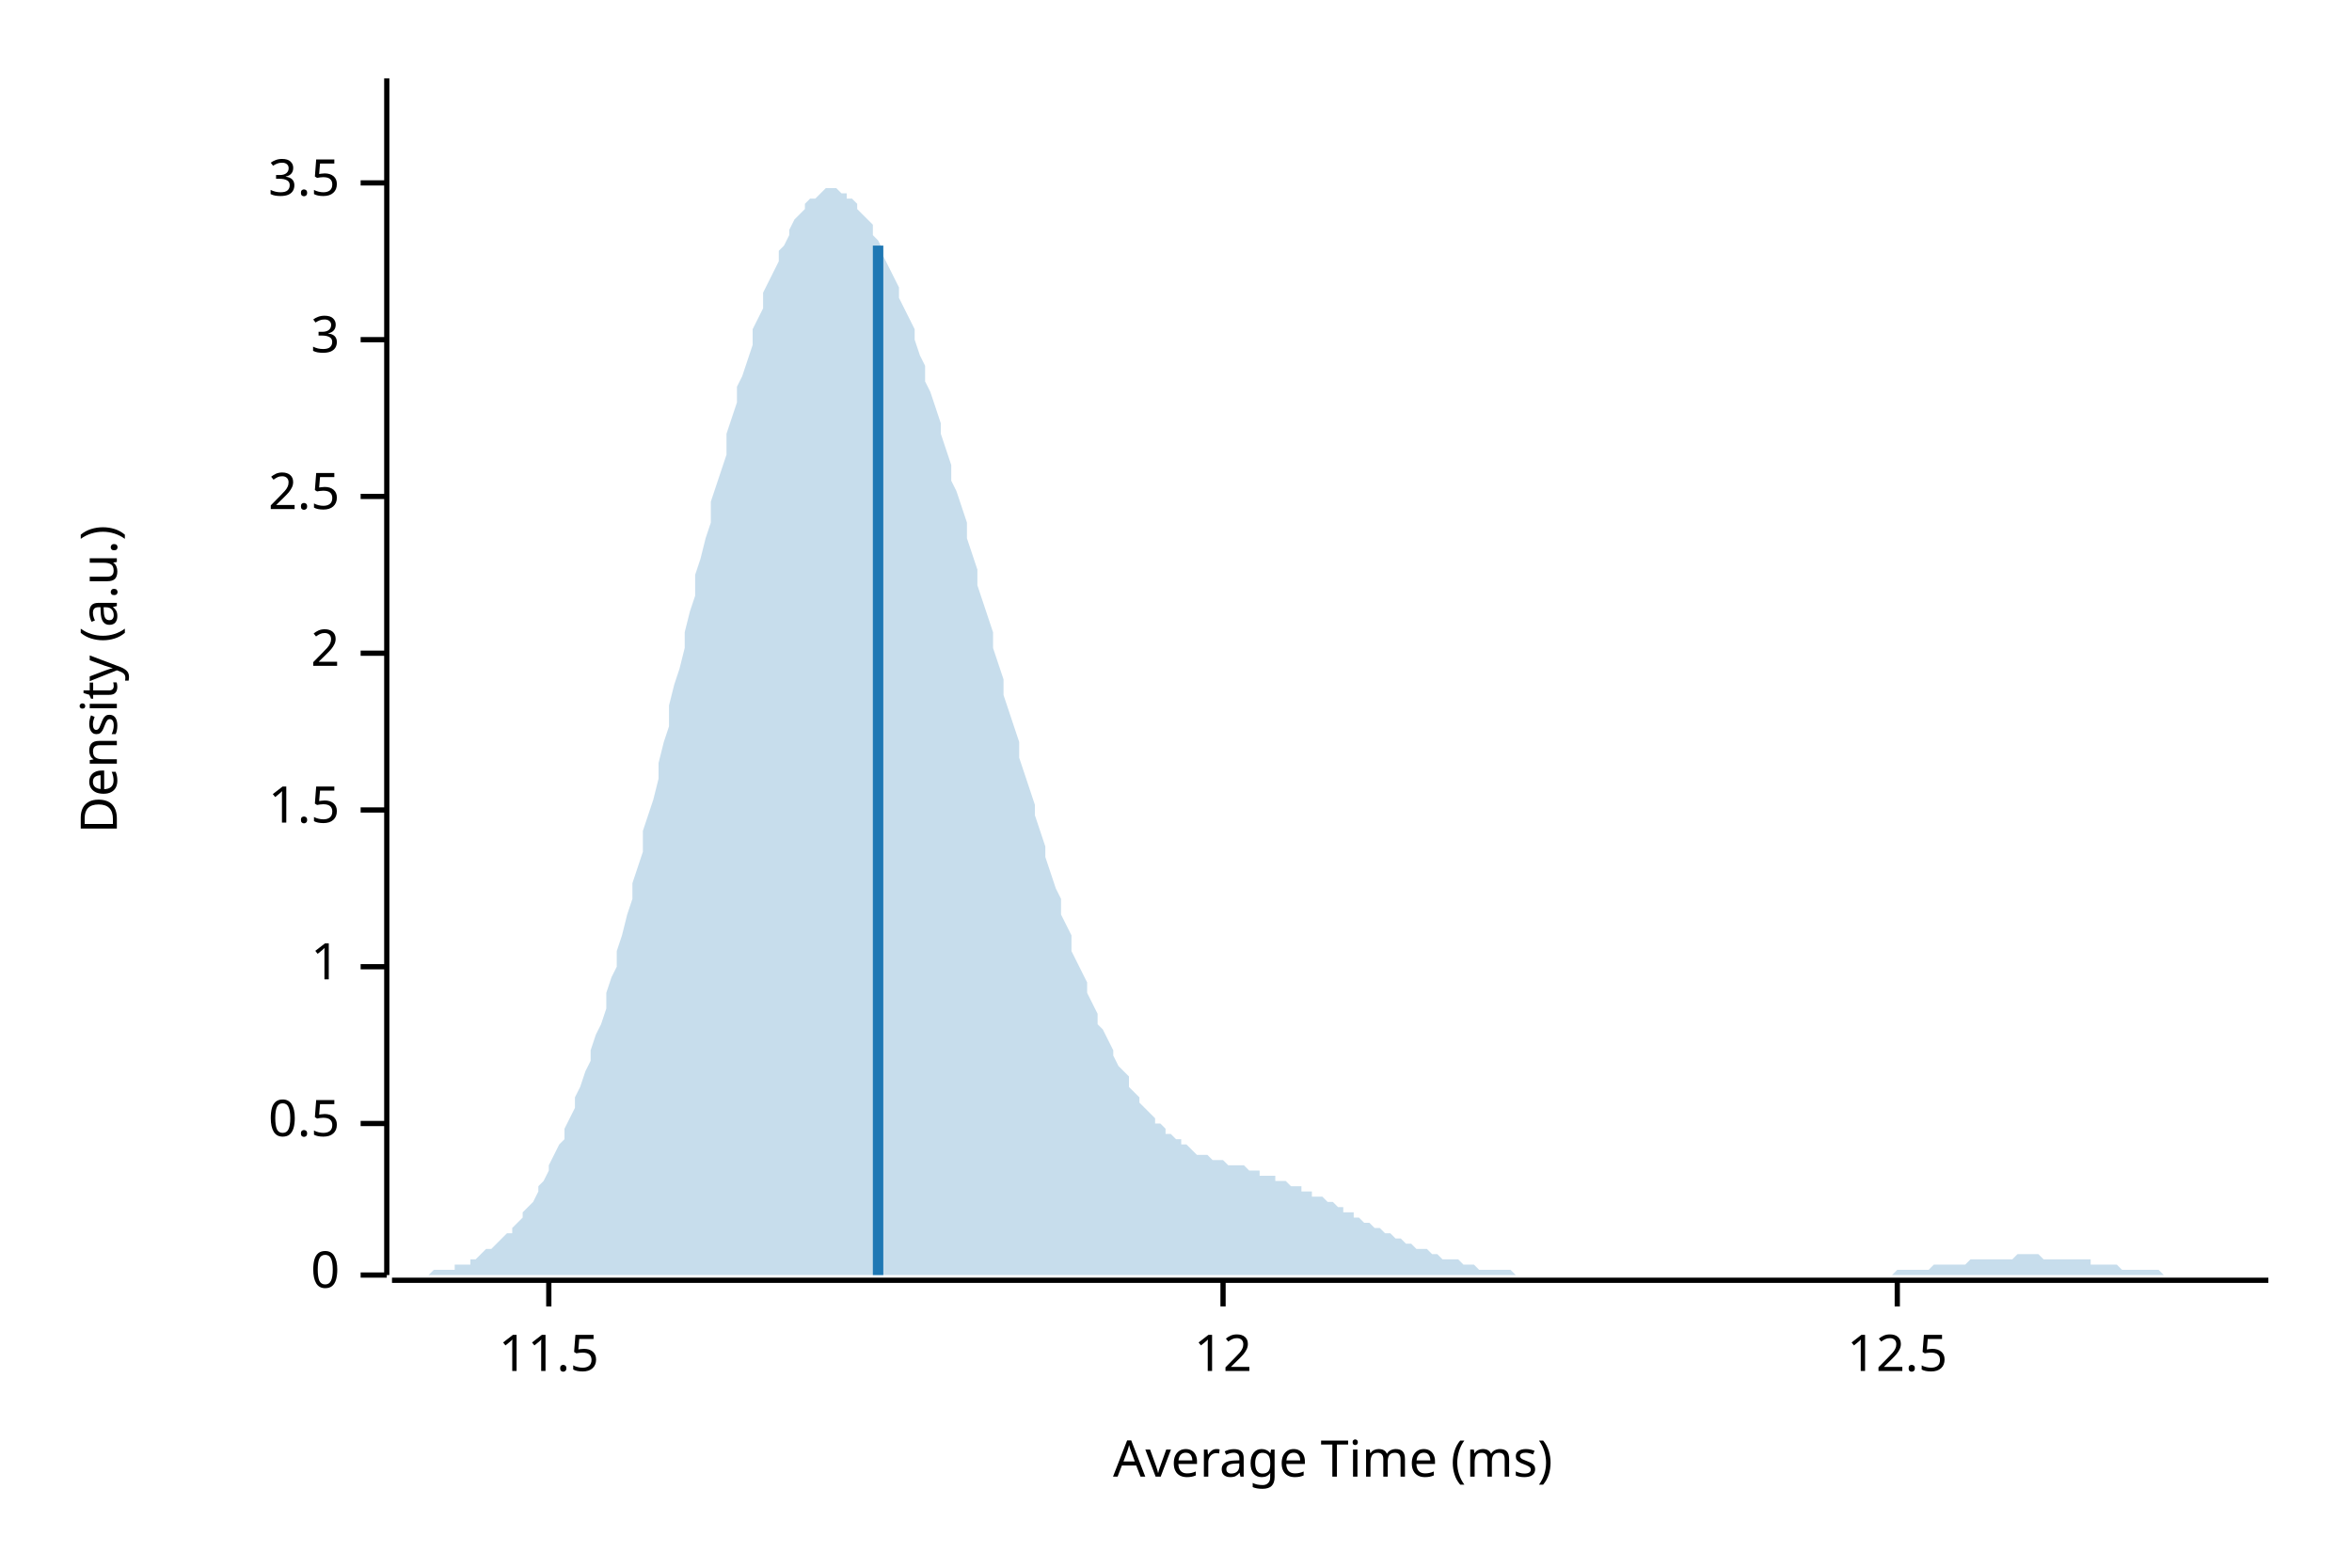
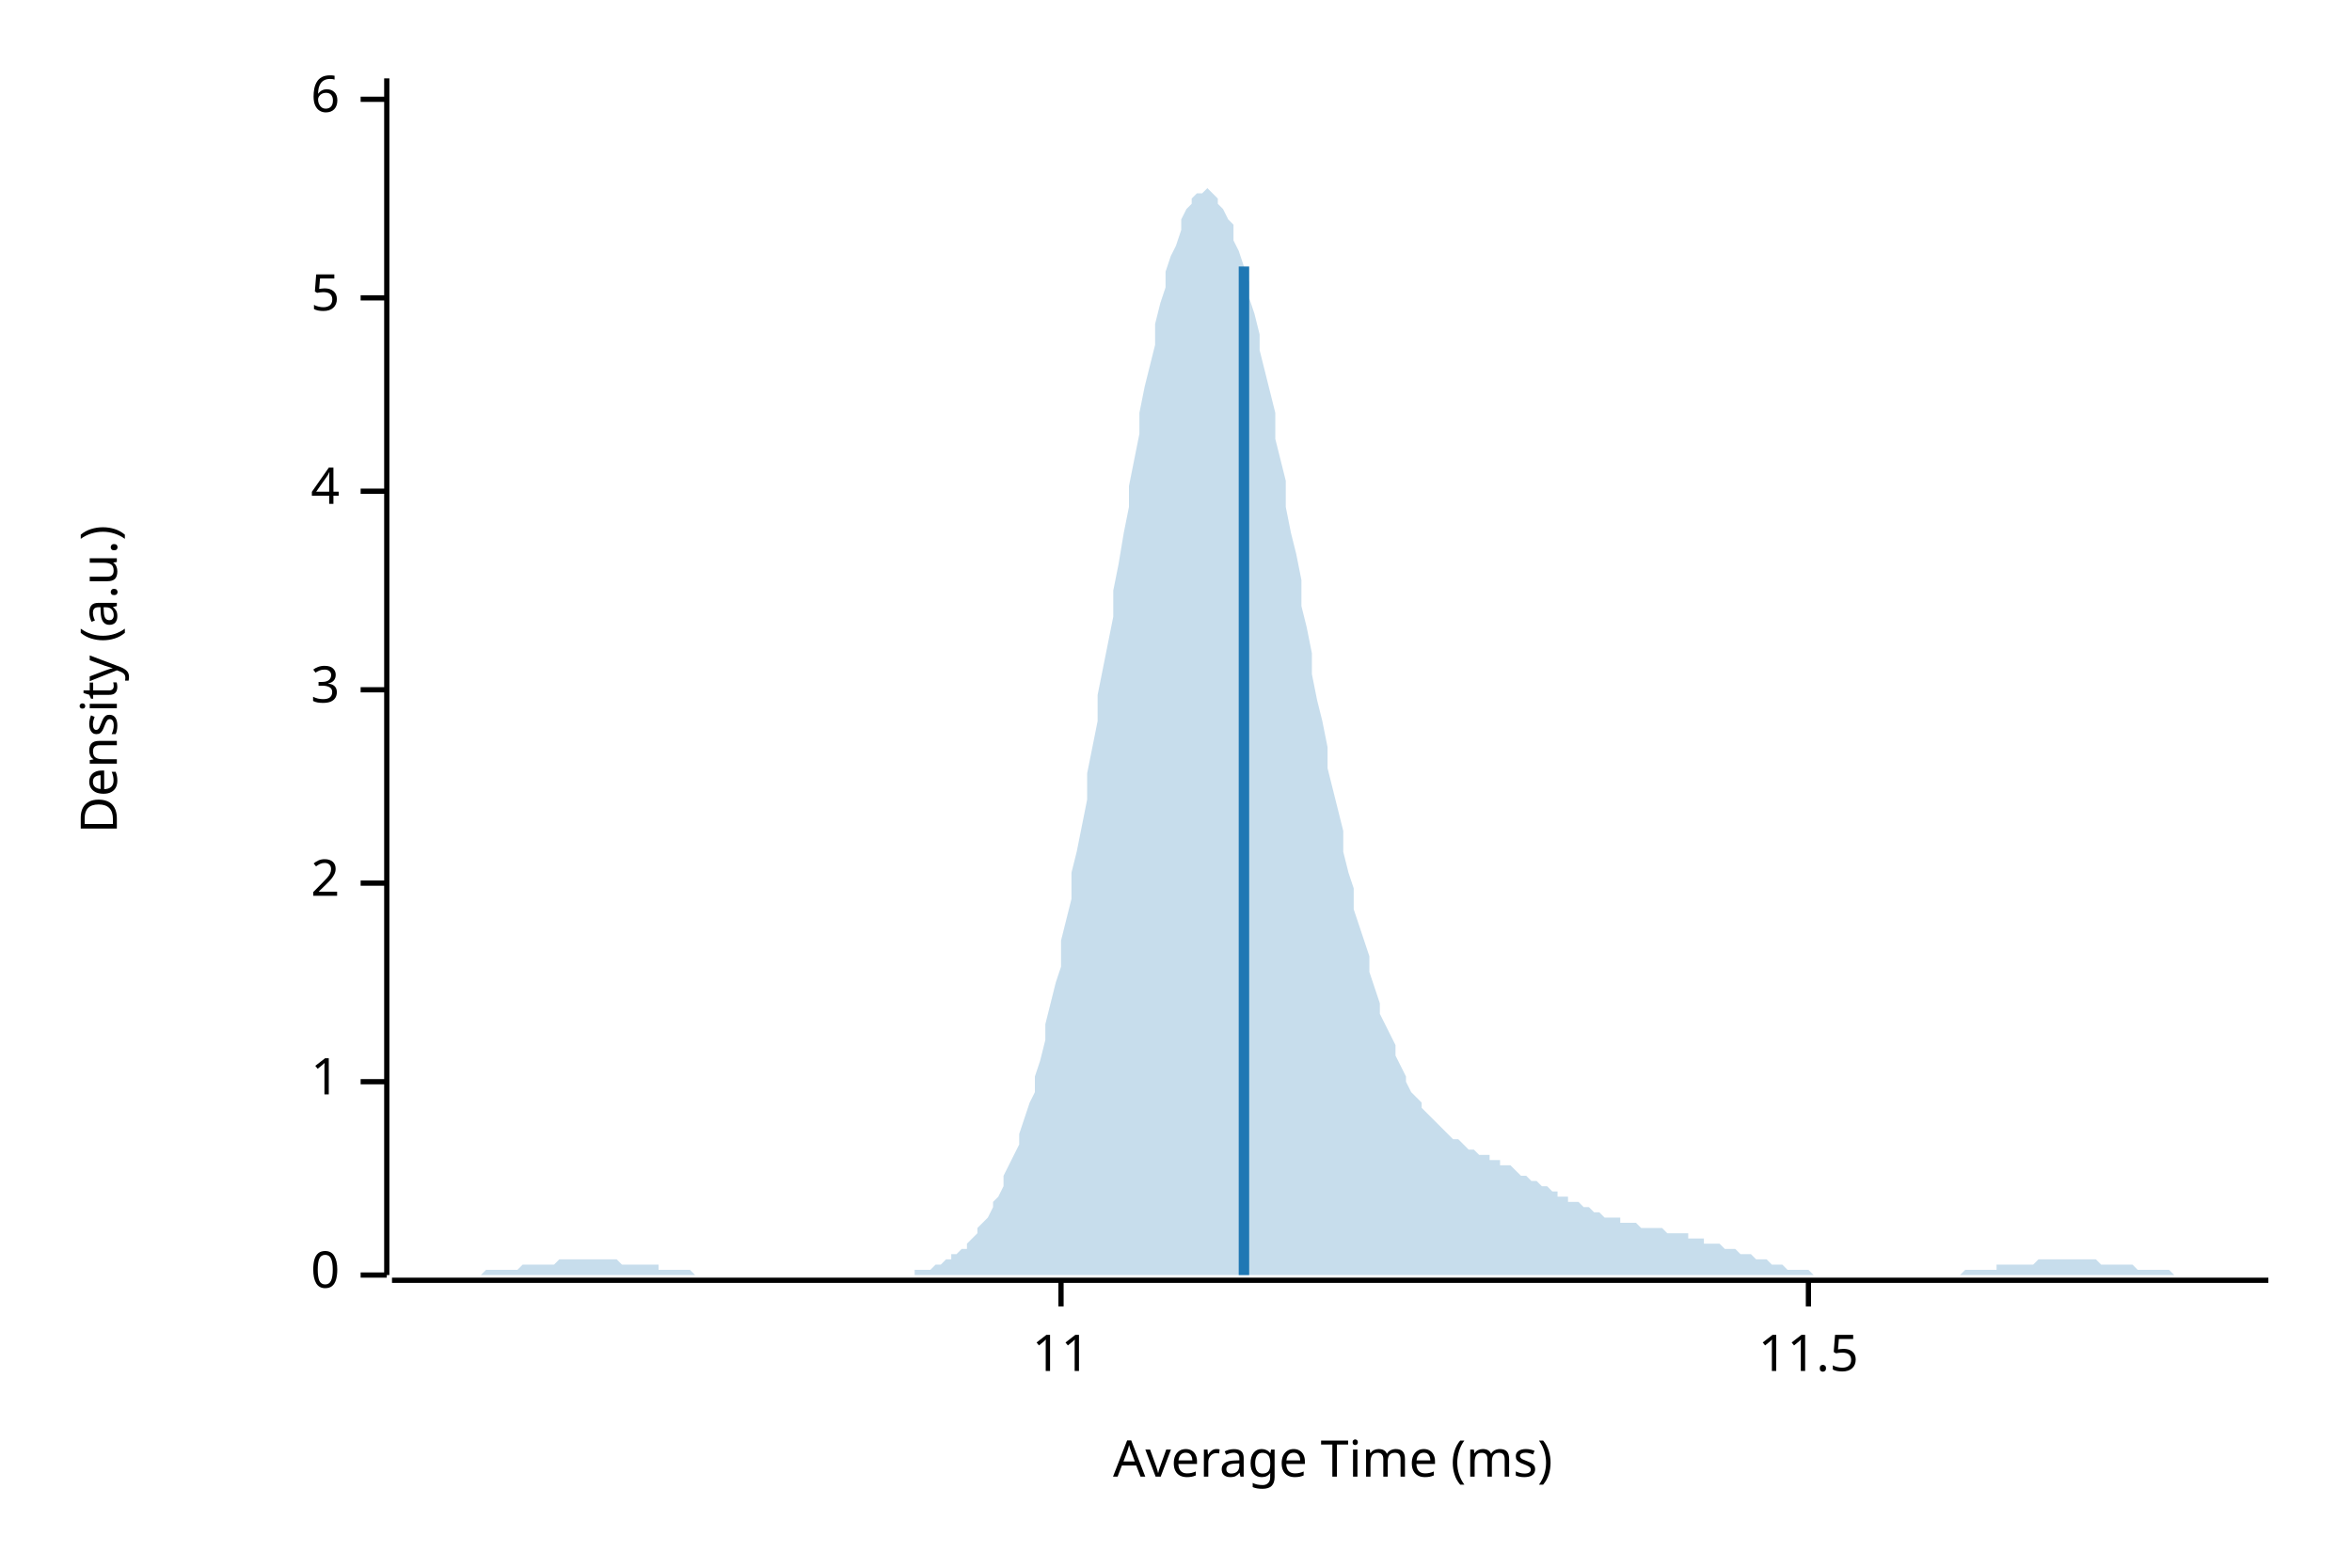
<svg xmlns="http://www.w3.org/2000/svg" width="450" height="300" viewBox="0 0 450 300">
  <text x="15" y="130" dy="0.76em" text-anchor="middle" font-family="sans-serif" font-size="9.677" opacity="1" fill="#000000" transform="rotate(270, 15, 130)">
Density (a.u.)
</text>
  <text x="255" y="285" dy="-0.5ex" text-anchor="middle" font-family="sans-serif" font-size="9.677" opacity="1" fill="#000000">
Average Time (ms)
</text>
  <polyline fill="none" opacity="1" stroke="#000000" stroke-width="1" points="74,15 74,244 " />
  <text x="65" y="244" dy="0.5ex" text-anchor="end" font-family="sans-serif" font-size="9.677" opacity="1" fill="#000000">
0
</text>
  <polyline fill="none" opacity="1" stroke="#000000" stroke-width="1" points="69,244 74,244 " />
-   <text x="65" y="215" dy="0.5ex" text-anchor="end" font-family="sans-serif" font-size="9.677" opacity="1" fill="#000000">
- 0.5
- </text>
-   <polyline fill="none" opacity="1" stroke="#000000" stroke-width="1" points="69,215 74,215 " />
-   <text x="65" y="185" dy="0.5ex" text-anchor="end" font-family="sans-serif" font-size="9.677" opacity="1" fill="#000000">
+   <text x="65" y="207" dy="0.5ex" text-anchor="end" font-family="sans-serif" font-size="9.677" opacity="1" fill="#000000">
1
</text>
-   <polyline fill="none" opacity="1" stroke="#000000" stroke-width="1" points="69,185 74,185 " />
-   <text x="65" y="155" dy="0.5ex" text-anchor="end" font-family="sans-serif" font-size="9.677" opacity="1" fill="#000000">
- 1.5
- </text>
-   <polyline fill="none" opacity="1" stroke="#000000" stroke-width="1" points="69,155 74,155 " />
-   <text x="65" y="125" dy="0.5ex" text-anchor="end" font-family="sans-serif" font-size="9.677" opacity="1" fill="#000000">
+   <polyline fill="none" opacity="1" stroke="#000000" stroke-width="1" points="69,207 74,207 " />
+   <text x="65" y="169" dy="0.5ex" text-anchor="end" font-family="sans-serif" font-size="9.677" opacity="1" fill="#000000">
2
</text>
-   <polyline fill="none" opacity="1" stroke="#000000" stroke-width="1" points="69,125 74,125 " />
-   <text x="65" y="95" dy="0.5ex" text-anchor="end" font-family="sans-serif" font-size="9.677" opacity="1" fill="#000000">
- 2.5
- </text>
-   <polyline fill="none" opacity="1" stroke="#000000" stroke-width="1" points="69,95 74,95 " />
-   <text x="65" y="65" dy="0.5ex" text-anchor="end" font-family="sans-serif" font-size="9.677" opacity="1" fill="#000000">
+   <polyline fill="none" opacity="1" stroke="#000000" stroke-width="1" points="69,169 74,169 " />
+   <text x="65" y="132" dy="0.5ex" text-anchor="end" font-family="sans-serif" font-size="9.677" opacity="1" fill="#000000">
3
</text>
-   <polyline fill="none" opacity="1" stroke="#000000" stroke-width="1" points="69,65 74,65 " />
-   <text x="65" y="35" dy="0.5ex" text-anchor="end" font-family="sans-serif" font-size="9.677" opacity="1" fill="#000000">
- 3.5
+   <polyline fill="none" opacity="1" stroke="#000000" stroke-width="1" points="69,132 74,132 " />
+   <text x="65" y="94" dy="0.5ex" text-anchor="end" font-family="sans-serif" font-size="9.677" opacity="1" fill="#000000">
+ 4
</text>
-   <polyline fill="none" opacity="1" stroke="#000000" stroke-width="1" points="69,35 74,35 " />
+   <polyline fill="none" opacity="1" stroke="#000000" stroke-width="1" points="69,94 74,94 " />
+   <text x="65" y="57" dy="0.5ex" text-anchor="end" font-family="sans-serif" font-size="9.677" opacity="1" fill="#000000">
+ 5
+ </text>
+   <polyline fill="none" opacity="1" stroke="#000000" stroke-width="1" points="69,57 74,57 " />
+   <text x="65" y="19" dy="0.5ex" text-anchor="end" font-family="sans-serif" font-size="9.677" opacity="1" fill="#000000">
+ 6
+ </text>
+   <polyline fill="none" opacity="1" stroke="#000000" stroke-width="1" points="69,19 74,19 " />
  <polyline fill="none" opacity="1" stroke="#000000" stroke-width="1" points="75,245 434,245 " />
-   <text x="105" y="255" dy="0.76em" text-anchor="middle" font-family="sans-serif" font-size="9.677" opacity="1" fill="#000000">
+   <text x="203" y="255" dy="0.76em" text-anchor="middle" font-family="sans-serif" font-size="9.677" opacity="1" fill="#000000">
+ 11
+ </text>
+   <polyline fill="none" opacity="1" stroke="#000000" stroke-width="1" points="203,245 203,250 " />
+   <text x="346" y="255" dy="0.76em" text-anchor="middle" font-family="sans-serif" font-size="9.677" opacity="1" fill="#000000">
11.5
</text>
-   <polyline fill="none" opacity="1" stroke="#000000" stroke-width="1" points="105,245 105,250 " />
-   <text x="234" y="255" dy="0.76em" text-anchor="middle" font-family="sans-serif" font-size="9.677" opacity="1" fill="#000000">
- 12
- </text>
-   <polyline fill="none" opacity="1" stroke="#000000" stroke-width="1" points="234,245 234,250 " />
-   <text x="363" y="255" dy="0.76em" text-anchor="middle" font-family="sans-serif" font-size="9.677" opacity="1" fill="#000000">
- 12.5
- </text>
-   <polyline fill="none" opacity="1" stroke="#000000" stroke-width="1" points="363,245 363,250 " />
-   <polygon opacity="0.25" fill="#1F78B4" points="75,244 75,244 76,244 77,244 77,244 78,244 79,244 80,244 80,244 81,244 82,244 82,244 83,243 84,243 85,243 85,243 86,243 87,243 87,242 88,242 89,242 90,242 90,241 91,241 92,240 92,240 93,239 94,239 95,238 95,238 96,237 97,236 98,236 98,235 99,234 100,233 100,232 101,231 102,230 103,228 103,227 104,226 105,224 105,223 106,221 107,219 108,218 108,216 109,214 110,212 110,210 111,208 112,205 113,203 113,201 114,198 115,196 116,193 116,190 117,187 118,185 118,182 119,179 120,175 121,172 121,169 122,166 123,163 123,159 124,156 125,153 126,149 126,146 127,142 128,139 128,135 129,131 130,128 131,124 131,121 132,117 133,114 133,110 134,107 135,103 136,100 136,96 137,93 138,90 139,87 139,83 140,80 141,77 141,74 142,72 143,69 144,66 144,63 145,61 146,59 146,56 147,54 148,52 149,50 149,48 150,47 151,45 151,44 152,42 153,41 154,40 154,39 155,38 156,38 157,37 157,37 158,36 159,36 159,36 160,36 161,37 162,37 162,38 163,38 164,39 164,40 165,41 166,42 167,43 167,45 168,46 169,48 169,49 170,51 171,53 172,55 172,57 173,59 174,61 175,63 175,65 176,68 177,70 177,73 178,75 179,78 180,81 180,83 181,86 182,89 182,92 183,94 184,97 185,100 185,103 186,106 187,109 187,112 188,115 189,118 190,121 190,124 191,127 192,130 192,133 193,136 194,139 195,142 195,145 196,148 197,151 198,154 198,156 199,159 200,162 200,164 201,167 202,170 203,172 203,175 204,177 205,179 205,182 206,184 207,186 208,188 208,190 209,192 210,194 210,196 211,197 212,199 213,201 213,202 214,204 215,205 216,206 216,208 217,209 218,210 218,211 219,212 220,213 221,214 221,215 222,215 223,216 223,217 224,217 225,218 226,218 226,219 227,219 228,220 228,220 229,221 230,221 231,221 231,221 232,222 233,222 233,222 234,222 235,223 236,223 236,223 237,223 238,223 239,224 239,224 240,224 241,224 241,225 242,225 243,225 244,225 244,226 245,226 246,226 246,226 247,227 248,227 249,227 249,228 250,228 251,228 251,229 252,229 253,229 254,230 254,230 255,230 256,231 257,231 257,232 258,232 259,232 259,233 260,233 261,234 262,234 262,234 263,235 264,235 264,235 265,236 266,236 267,237 267,237 268,237 269,238 269,238 270,238 271,239 272,239 272,239 273,239 274,240 275,240 275,240 276,241 277,241 277,241 278,241 279,241 280,242 280,242 281,242 282,242 282,242 283,243 284,243 285,243 285,243 286,243 287,243 287,243 288,243 289,243 290,244 290,244 291,244 292,244 292,244 293,244 294,244 295,244 295,244 296,244 297,244 298,244 298,244 299,244 300,244 300,244 301,244 302,244 303,244 303,244 304,244 305,244 305,244 306,244 307,244 308,244 308,244 309,244 310,244 310,244 311,244 312,244 313,244 313,244 314,244 315,244 316,244 316,244 317,244 318,244 318,244 319,244 320,244 321,244 321,244 322,244 323,244 323,244 324,244 325,244 326,244 326,244 327,244 328,244 328,244 329,244 330,244 331,244 331,244 332,244 333,244 333,244 334,244 335,244 336,244 336,244 337,244 338,244 339,244 339,244 340,244 341,244 341,244 342,244 343,244 344,244 344,244 345,244 346,244 346,244 347,244 348,244 349,244 349,244 350,244 351,244 351,244 352,244 353,244 354,244 354,244 355,244 356,244 357,244 357,244 358,244 359,244 359,244 360,244 361,244 362,244 362,244 363,243 364,243 364,243 365,243 366,243 367,243 367,243 368,243 369,243 369,243 370,242 371,242 372,242 372,242 373,242 374,242 375,242 375,242 376,242 377,241 377,241 378,241 379,241 380,241 380,241 381,241 382,241 382,241 383,241 384,241 385,241 385,241 386,240 387,240 387,240 388,240 389,240 390,240 390,240 391,241 392,241 392,241 393,241 394,241 395,241 395,241 396,241 397,241 398,241 398,241 399,241 400,241 400,242 401,242 402,242 403,242 403,242 404,242 405,242 405,242 406,243 407,243 408,243 408,243 409,243 410,243 410,243 411,243 412,243 413,243 413,243 414,244 415,244 416,244 416,244 417,244 418,244 418,244 419,244 420,244 421,244 421,244 422,244 423,244 423,244 424,244 425,244 426,244 426,244 427,244 428,244 428,244 429,244 430,244 431,244 431,244 432,244 433,244 434,244 434,244 75,244 " />
-   <polyline fill="none" opacity="1" stroke="#1F78B4" stroke-width="2" points="168,244 168,47 " />
+   <polyline fill="none" opacity="1" stroke="#000000" stroke-width="1" points="346,245 346,250 " />
+   <polygon opacity="0.25" fill="#1F78B4" points="75,244 75,244 76,244 77,244 77,244 78,244 79,244 80,244 80,244 81,244 82,244 82,244 83,244 84,244 85,244 85,244 86,244 87,244 87,244 88,244 89,244 90,244 90,244 91,244 92,244 92,244 93,243 94,243 95,243 95,243 96,243 97,243 98,243 98,243 99,243 100,242 100,242 101,242 102,242 103,242 103,242 104,242 105,242 105,242 106,242 107,241 108,241 108,241 109,241 110,241 110,241 111,241 112,241 113,241 113,241 114,241 115,241 116,241 116,241 117,241 118,241 118,241 119,242 120,242 121,242 121,242 122,242 123,242 123,242 124,242 125,242 126,242 126,243 127,243 128,243 128,243 129,243 130,243 131,243 131,243 132,243 133,244 133,244 134,244 135,244 136,244 136,244 137,244 138,244 139,244 139,244 140,244 141,244 141,244 142,244 143,244 144,244 144,244 145,244 146,244 146,244 147,244 148,244 149,244 149,244 150,244 151,244 151,244 152,244 153,244 154,244 154,244 155,244 156,244 157,244 157,244 158,244 159,244 159,244 160,244 161,244 162,244 162,244 163,244 164,244 164,244 165,244 166,244 167,244 167,244 168,244 169,244 169,244 170,244 171,244 172,244 172,244 173,244 174,244 175,244 175,243 176,243 177,243 177,243 178,243 179,242 180,242 180,242 181,241 182,241 182,240 183,240 184,239 185,239 185,238 186,237 187,236 187,235 188,234 189,233 190,231 190,230 191,229 192,227 192,225 193,223 194,221 195,219 195,217 196,214 197,211 198,209 198,206 199,203 200,199 200,196 201,192 202,188 203,185 203,180 204,176 205,172 205,167 206,163 207,158 208,153 208,148 209,143 210,138 210,133 211,128 212,123 213,118 213,113 214,108 215,102 216,97 216,93 217,88 218,83 218,79 219,74 220,70 221,66 221,62 222,58 223,55 223,52 224,49 225,47 226,44 226,42 227,40 228,39 228,38 229,37 230,37 231,36 231,36 232,37 233,38 233,39 234,40 235,42 236,43 236,46 237,48 238,51 239,54 239,57 240,60 241,64 241,67 242,71 243,75 244,79 244,84 245,88 246,92 246,97 247,102 248,106 249,111 249,116 250,120 251,125 251,129 252,134 253,138 254,143 254,147 255,151 256,155 257,159 257,163 258,167 259,170 259,174 260,177 261,180 262,183 262,186 263,189 264,192 264,194 265,196 266,198 267,200 267,202 268,204 269,206 269,207 270,209 271,210 272,211 272,212 273,213 274,214 275,215 275,215 276,216 277,217 277,217 278,218 279,218 280,219 280,219 281,220 282,220 282,220 283,221 284,221 285,221 285,222 286,222 287,222 287,223 288,223 289,223 290,224 290,224 291,225 292,225 292,225 293,226 294,226 295,227 295,227 296,227 297,228 298,228 298,229 299,229 300,229 300,230 301,230 302,230 303,231 303,231 304,231 305,232 305,232 306,232 307,233 308,233 308,233 309,233 310,233 310,234 311,234 312,234 313,234 313,234 314,235 315,235 316,235 316,235 317,235 318,235 318,235 319,236 320,236 321,236 321,236 322,236 323,236 323,237 324,237 325,237 326,237 326,238 327,238 328,238 328,238 329,238 330,239 331,239 331,239 332,239 333,240 333,240 334,240 335,240 336,241 336,241 337,241 338,241 339,242 339,242 340,242 341,242 341,242 342,243 343,243 344,243 344,243 345,243 346,243 346,243 347,244 348,244 349,244 349,244 350,244 351,244 351,244 352,244 353,244 354,244 354,244 355,244 356,244 357,244 357,244 358,244 359,244 359,244 360,244 361,244 362,244 362,244 363,244 364,244 364,244 365,244 366,244 367,244 367,244 368,244 369,244 369,244 370,244 371,244 372,244 372,244 373,244 374,244 375,244 375,244 376,243 377,243 377,243 378,243 379,243 380,243 380,243 381,243 382,243 382,242 383,242 384,242 385,242 385,242 386,242 387,242 387,242 388,242 389,242 390,241 390,241 391,241 392,241 392,241 393,241 394,241 395,241 395,241 396,241 397,241 398,241 398,241 399,241 400,241 400,241 401,241 402,242 403,242 403,242 404,242 405,242 405,242 406,242 407,242 408,242 408,242 409,243 410,243 410,243 411,243 412,243 413,243 413,243 414,243 415,243 416,244 416,244 417,244 418,244 418,244 419,244 420,244 421,244 421,244 422,244 423,244 423,244 424,244 425,244 426,244 426,244 427,244 428,244 428,244 429,244 430,244 431,244 431,244 432,244 433,244 434,244 434,244 75,244 " />
+   <polyline fill="none" opacity="1" stroke="#1F78B4" stroke-width="2" points="238,244 238,51 " />
</svg>
